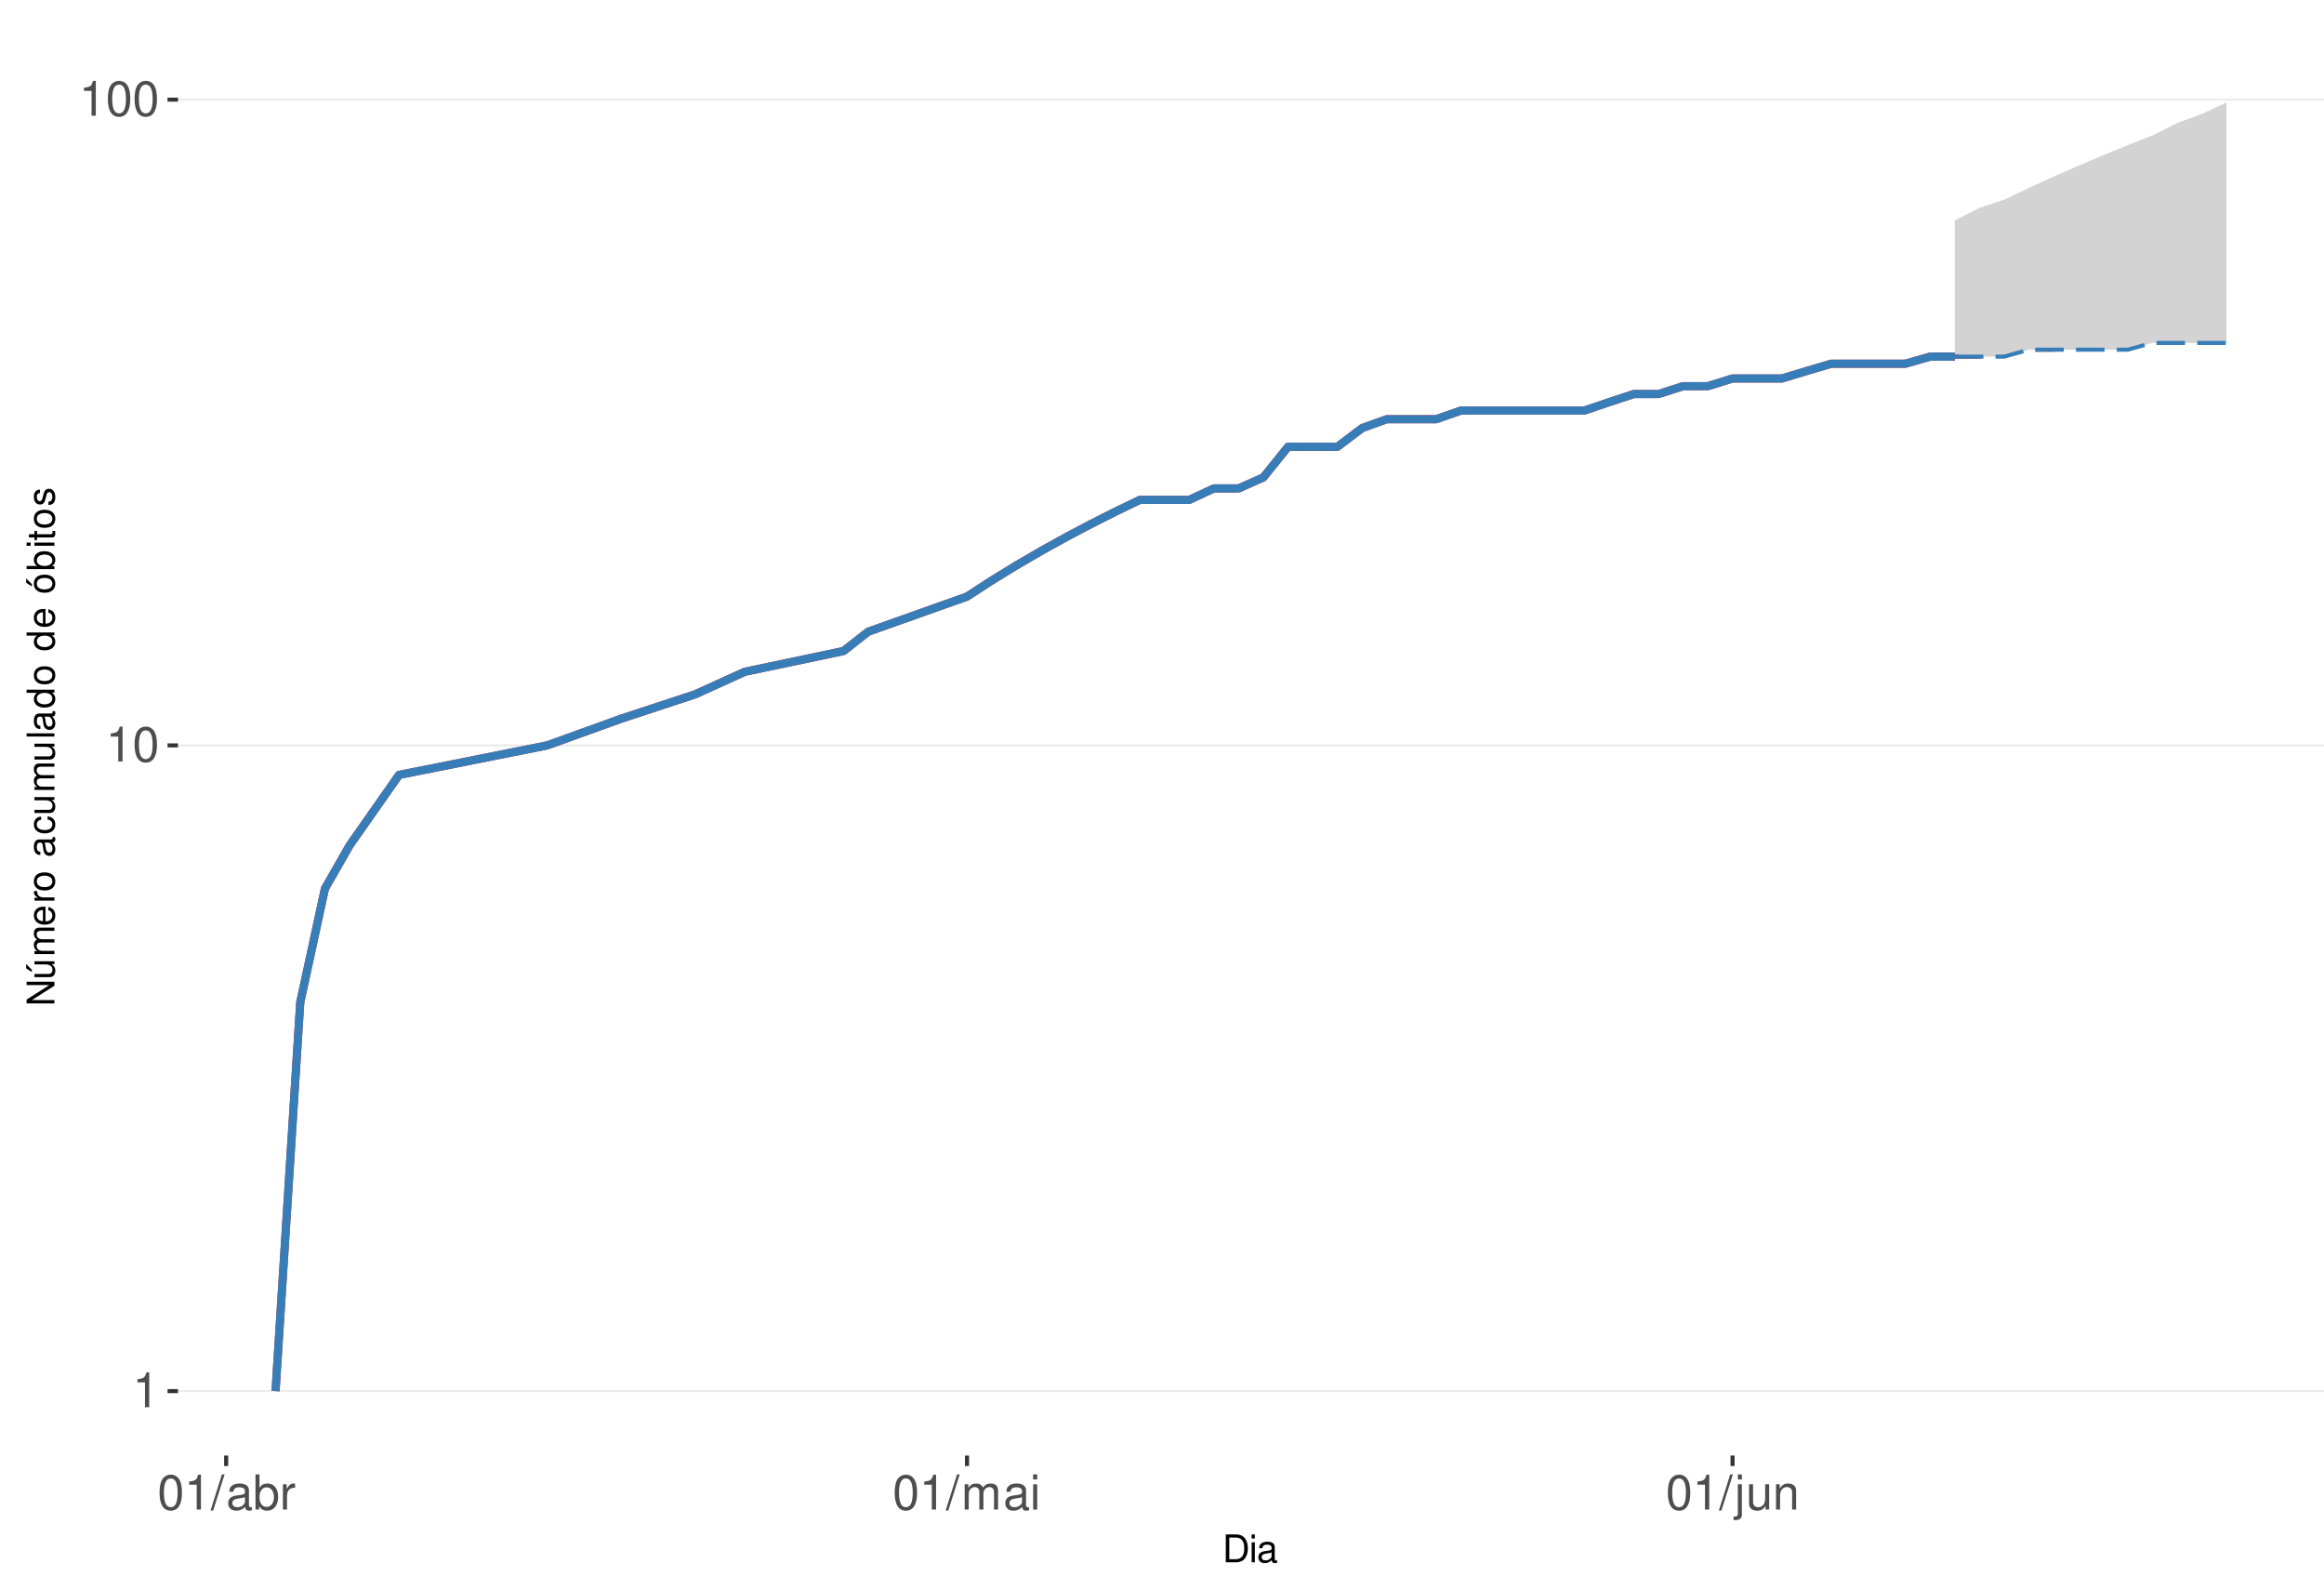
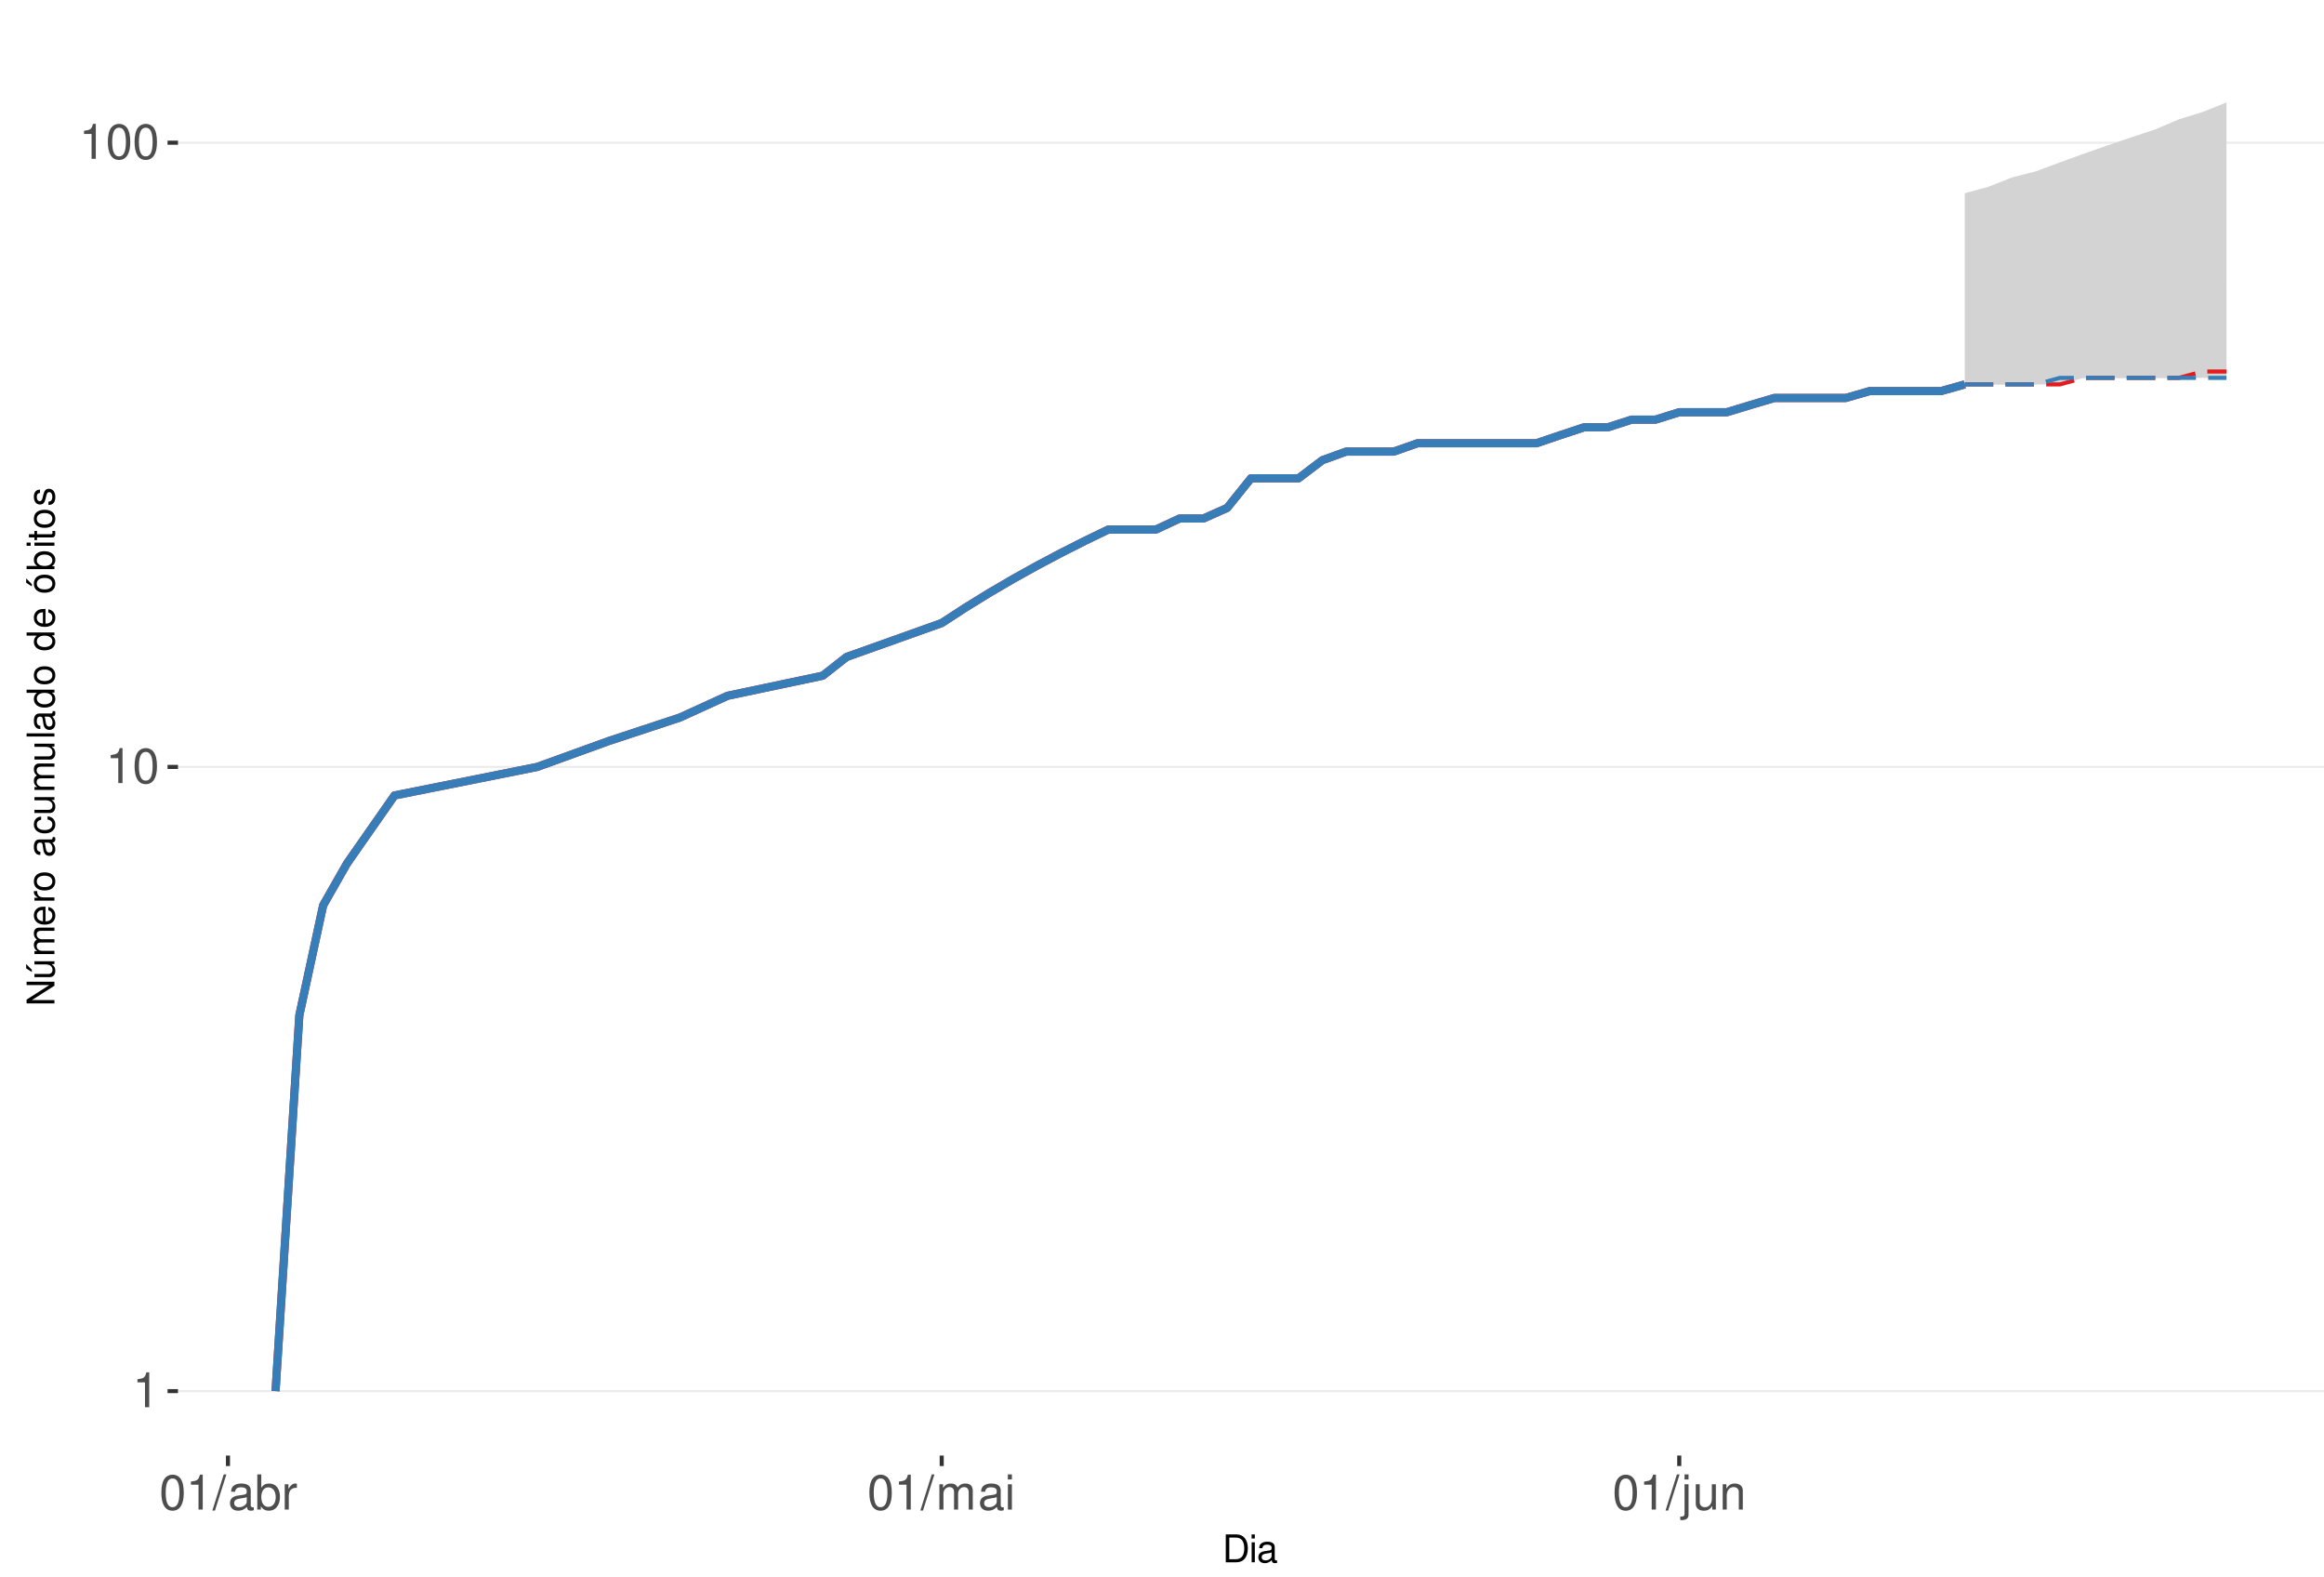
<svg xmlns="http://www.w3.org/2000/svg" xmlns:xlink="http://www.w3.org/1999/xlink" width="609pt" height="413pt" viewBox="0 0 609 413" version="1.1">
  <defs>
    <g>
      <symbol overflow="visible" id="glyph0-0">
        <path style="stroke:none;" d="" />
      </symbol>
      <symbol overflow="visible" id="glyph0-1">
        <path style="stroke:none;" d="M 3.281 -6.516 L 3.281 0 L 4.391 0 L 4.391 -9.156 L 3.656 -9.156 C 3.266 -7.75 3.016 -7.562 1.297 -7.328 L 1.297 -6.516 Z M 3.281 -6.516 " />
      </symbol>
      <symbol overflow="visible" id="glyph0-2">
        <path style="stroke:none;" d="M 3.484 -9.156 C 2.641 -9.156 1.891 -8.766 1.422 -8.156 C 0.828 -7.344 0.547 -6.125 0.547 -4.422 C 0.547 -1.344 1.562 0.297 3.484 0.297 C 5.375 0.297 6.422 -1.344 6.422 -4.359 C 6.422 -6.125 6.141 -7.312 5.547 -8.156 C 5.078 -8.781 4.328 -9.156 3.484 -9.156 Z M 3.484 -8.156 C 4.688 -8.156 5.281 -6.938 5.281 -4.453 C 5.281 -1.844 4.703 -0.625 3.453 -0.625 C 2.281 -0.625 1.688 -1.891 1.688 -4.422 C 1.688 -6.938 2.281 -8.156 3.484 -8.156 Z M 3.484 -8.156 " />
      </symbol>
      <symbol overflow="visible" id="glyph0-3">
        <path style="stroke:none;" d="M 2.891 -9.219 L -0.094 0.25 L 0.594 0.25 L 3.594 -9.219 Z M 2.891 -9.219 " />
      </symbol>
      <symbol overflow="visible" id="glyph0-4">
        <path style="stroke:none;" d="M 6.766 -0.625 C 6.656 -0.594 6.609 -0.594 6.547 -0.594 C 6.172 -0.594 5.969 -0.781 5.969 -1.109 L 5.969 -5.016 C 5.969 -6.188 5.109 -6.828 3.484 -6.828 C 2.5 -6.828 1.734 -6.547 1.281 -6.047 C 0.969 -5.703 0.844 -5.328 0.828 -4.672 L 1.891 -4.672 C 1.969 -5.484 2.453 -5.844 3.438 -5.844 C 4.406 -5.844 4.922 -5.5 4.922 -4.859 L 4.922 -4.578 C 4.906 -4.125 4.688 -3.969 3.828 -3.844 C 2.328 -3.656 2.094 -3.609 1.703 -3.438 C 0.922 -3.109 0.531 -2.531 0.531 -1.672 C 0.531 -0.469 1.359 0.297 2.703 0.297 C 3.547 0.297 4.219 0 4.969 -0.688 C 5.031 0 5.359 0.297 6.047 0.297 C 6.281 0.297 6.422 0.266 6.766 0.172 Z M 4.922 -2.094 C 4.922 -1.734 4.828 -1.516 4.5 -1.234 C 4.078 -0.828 3.562 -0.625 2.938 -0.625 C 2.109 -0.625 1.625 -1.031 1.625 -1.703 C 1.625 -2.391 2.094 -2.75 3.234 -2.906 C 4.359 -3.062 4.562 -3.109 4.922 -3.281 Z M 4.922 -2.094 " />
      </symbol>
      <symbol overflow="visible" id="glyph0-5">
        <path style="stroke:none;" d="M 0.688 -9.219 L 0.688 0 L 1.625 0 L 1.625 -0.844 C 2.141 -0.078 2.812 0.297 3.734 0.297 C 5.484 0.297 6.625 -1.141 6.625 -3.344 C 6.625 -5.5 5.547 -6.828 3.781 -6.828 C 2.875 -6.828 2.234 -6.484 1.734 -5.734 L 1.734 -9.219 Z M 3.578 -5.828 C 4.766 -5.828 5.516 -4.812 5.516 -3.234 C 5.516 -1.719 4.734 -0.703 3.578 -0.703 C 2.453 -0.703 1.734 -1.703 1.734 -3.266 C 1.734 -4.828 2.453 -5.828 3.578 -5.828 Z M 3.578 -5.828 " />
      </symbol>
      <symbol overflow="visible" id="glyph0-6">
        <path style="stroke:none;" d="M 0.875 -6.625 L 0.875 0 L 1.938 0 L 1.938 -3.438 C 1.953 -5.031 2.609 -5.75 4.062 -5.703 L 4.062 -6.781 C 3.891 -6.812 3.781 -6.828 3.656 -6.828 C 2.969 -6.828 2.453 -6.422 1.844 -5.422 L 1.844 -6.625 Z M 0.875 -6.625 " />
      </symbol>
      <symbol overflow="visible" id="glyph0-7">
        <path style="stroke:none;" d="M 0.891 -6.625 L 0.891 0 L 1.953 0 L 1.953 -4.156 C 1.953 -5.125 2.641 -5.891 3.5 -5.891 C 4.297 -5.891 4.734 -5.422 4.734 -4.562 L 4.734 0 L 5.797 0 L 5.797 -4.156 C 5.797 -5.125 6.5 -5.891 7.359 -5.891 C 8.125 -5.891 8.578 -5.406 8.578 -4.562 L 8.578 0 L 9.641 0 L 9.641 -4.969 C 9.641 -6.156 8.953 -6.828 7.719 -6.828 C 6.828 -6.828 6.297 -6.562 5.688 -5.812 C 5.297 -6.516 4.766 -6.828 3.891 -6.828 C 3.016 -6.828 2.422 -6.5 1.859 -5.688 L 1.859 -6.625 Z M 0.891 -6.625 " />
      </symbol>
      <symbol overflow="visible" id="glyph0-8">
        <path style="stroke:none;" d="M 1.891 -6.625 L 0.844 -6.625 L 0.844 0 L 1.891 0 Z M 1.891 -9.219 L 0.828 -9.219 L 0.828 -7.891 L 1.891 -7.891 Z M 1.891 -9.219 " />
      </symbol>
      <symbol overflow="visible" id="glyph0-9">
        <path style="stroke:none;" d="M 0.891 -6.625 L 0.891 0.969 C 0.891 1.625 0.688 1.828 0.031 1.828 C -0.047 1.828 -0.094 1.828 -0.234 1.828 L -0.234 2.719 C -0.094 2.75 -0.031 2.766 0.125 2.766 C 1.312 2.766 1.938 2.297 1.938 1.375 L 1.938 -6.625 Z M 1.938 -9.219 L 0.891 -9.219 L 0.891 -7.891 L 1.938 -7.891 Z M 1.938 -9.219 " />
      </symbol>
      <symbol overflow="visible" id="glyph0-10">
        <path style="stroke:none;" d="M 6.094 0 L 6.094 -6.625 L 5.047 -6.625 L 5.047 -2.875 C 5.047 -1.516 4.344 -0.625 3.234 -0.625 C 2.406 -0.625 1.875 -1.141 1.875 -1.938 L 1.875 -6.625 L 0.828 -6.625 L 0.828 -1.516 C 0.828 -0.422 1.641 0.297 2.938 0.297 C 3.906 0.297 4.531 -0.047 5.156 -0.922 L 5.156 0 Z M 6.094 0 " />
      </symbol>
      <symbol overflow="visible" id="glyph0-11">
        <path style="stroke:none;" d="M 0.891 -6.625 L 0.891 0 L 1.953 0 L 1.953 -3.656 C 1.953 -5.016 2.656 -5.891 3.75 -5.891 C 4.578 -5.891 5.109 -5.391 5.109 -4.594 L 5.109 0 L 6.156 0 L 6.156 -5.016 C 6.156 -6.109 5.344 -6.828 4.062 -6.828 C 3.078 -6.828 2.438 -6.438 1.859 -5.516 L 1.859 -6.625 Z M 0.891 -6.625 " />
      </symbol>
      <symbol overflow="visible" id="glyph1-0">
        <path style="stroke:none;" d="" />
      </symbol>
      <symbol overflow="visible" id="glyph1-1">
        <path style="stroke:none;" d="M 0.891 0 L 3.703 0 C 5.547 0 6.672 -1.375 6.672 -3.656 C 6.672 -5.906 5.547 -7.297 3.703 -7.297 L 0.891 -7.297 Z M 1.812 -0.812 L 1.812 -6.469 L 3.547 -6.469 C 4.984 -6.469 5.734 -5.5 5.734 -3.641 C 5.734 -1.797 4.984 -0.812 3.547 -0.812 Z M 1.812 -0.812 " />
      </symbol>
      <symbol overflow="visible" id="glyph1-2">
        <path style="stroke:none;" d="M 1.5 -5.234 L 0.672 -5.234 L 0.672 0 L 1.5 0 Z M 1.5 -7.297 L 0.656 -7.297 L 0.656 -6.234 L 1.5 -6.234 Z M 1.5 -7.297 " />
      </symbol>
      <symbol overflow="visible" id="glyph1-3">
        <path style="stroke:none;" d="M 5.344 -0.484 C 5.266 -0.469 5.219 -0.469 5.172 -0.469 C 4.875 -0.469 4.719 -0.625 4.719 -0.875 L 4.719 -3.953 C 4.719 -4.891 4.047 -5.391 2.75 -5.391 C 1.984 -5.391 1.375 -5.172 1.016 -4.781 C 0.766 -4.516 0.672 -4.203 0.656 -3.688 L 1.484 -3.688 C 1.562 -4.328 1.938 -4.625 2.719 -4.625 C 3.484 -4.625 3.891 -4.344 3.891 -3.844 L 3.891 -3.625 C 3.875 -3.266 3.703 -3.125 3.016 -3.047 C 1.844 -2.891 1.656 -2.844 1.344 -2.719 C 0.734 -2.453 0.422 -2 0.422 -1.312 C 0.422 -0.375 1.078 0.234 2.141 0.234 C 2.797 0.234 3.328 0 3.922 -0.547 C 3.984 0 4.234 0.234 4.781 0.234 C 4.953 0.234 5.062 0.203 5.344 0.141 Z M 3.891 -1.656 C 3.891 -1.375 3.812 -1.203 3.562 -0.969 C 3.219 -0.656 2.812 -0.5 2.312 -0.5 C 1.672 -0.5 1.297 -0.812 1.297 -1.344 C 1.297 -1.891 1.656 -2.172 2.547 -2.297 C 3.438 -2.422 3.609 -2.453 3.891 -2.594 Z M 3.891 -1.656 " />
      </symbol>
      <symbol overflow="visible" id="glyph2-0">
        <path style="stroke:none;" d="" />
      </symbol>
      <symbol overflow="visible" id="glyph2-1">
        <path style="stroke:none;" d="M -7.297 -6.453 L -7.297 -5.578 L -1.328 -5.578 L -7.297 -1.766 L -7.297 -0.766 L 0 -0.766 L 0 -1.641 L -5.906 -1.641 L 0 -5.406 L 0 -6.453 Z M -7.297 -6.453 " />
      </symbol>
      <symbol overflow="visible" id="glyph2-2">
        <path style="stroke:none;" d="M 0 -4.812 L -5.234 -4.812 L -5.234 -3.984 L -2.266 -3.984 C -1.203 -3.984 -0.5 -3.438 -0.5 -2.562 C -0.5 -1.906 -0.906 -1.484 -1.531 -1.484 L -5.234 -1.484 L -5.234 -0.656 L -1.203 -0.656 C -0.328 -0.656 0.234 -1.297 0.234 -2.312 C 0.234 -3.094 -0.047 -3.578 -0.734 -4.062 L 0 -4.062 Z M -7.406 -2.953 L -5.922 -2 L -5.922 -2.594 L -7.406 -4.094 Z M -7.406 -2.953 " />
      </symbol>
      <symbol overflow="visible" id="glyph2-3">
        <path style="stroke:none;" d="M -5.234 -0.703 L 0 -0.703 L 0 -1.547 L -3.297 -1.547 C -4.047 -1.547 -4.656 -2.094 -4.656 -2.766 C -4.656 -3.391 -4.281 -3.734 -3.609 -3.734 L 0 -3.734 L 0 -4.578 L -3.297 -4.578 C -4.047 -4.578 -4.656 -5.125 -4.656 -5.812 C -4.656 -6.422 -4.266 -6.781 -3.609 -6.781 L 0 -6.781 L 0 -7.625 L -3.938 -7.625 C -4.875 -7.625 -5.391 -7.078 -5.391 -6.094 C -5.391 -5.406 -5.188 -4.984 -4.594 -4.484 C -5.156 -4.188 -5.391 -3.766 -5.391 -3.078 C -5.391 -2.375 -5.125 -1.906 -4.5 -1.469 L -5.234 -1.469 Z M -5.234 -0.703 " />
      </symbol>
      <symbol overflow="visible" id="glyph2-4">
        <path style="stroke:none;" d="M -2.344 -5.125 C -3.141 -5.125 -3.625 -5.062 -4.016 -4.922 C -4.875 -4.578 -5.391 -3.781 -5.391 -2.797 C -5.391 -1.344 -4.281 -0.406 -2.547 -0.406 C -0.812 -0.406 0.234 -1.297 0.234 -2.781 C 0.234 -3.984 -0.453 -4.812 -1.594 -5.016 L -1.594 -4.188 C -0.906 -3.953 -0.547 -3.484 -0.547 -2.812 C -0.547 -2.281 -0.781 -1.828 -1.219 -1.547 C -1.516 -1.344 -1.812 -1.281 -2.344 -1.266 Z M -3.016 -1.297 C -3.984 -1.359 -4.625 -1.953 -4.625 -2.797 C -4.625 -3.641 -3.953 -4.234 -3.016 -4.234 Z M -3.016 -1.297 " />
      </symbol>
      <symbol overflow="visible" id="glyph2-5">
        <path style="stroke:none;" d="M -5.234 -0.688 L 0 -0.688 L 0 -1.531 L -2.719 -1.531 C -3.984 -1.547 -4.547 -2.062 -4.516 -3.203 L -5.359 -3.203 C -5.375 -3.062 -5.391 -2.984 -5.391 -2.891 C -5.391 -2.344 -5.062 -1.938 -4.297 -1.453 L -5.234 -1.453 Z M -5.234 -0.688 " />
      </symbol>
      <symbol overflow="visible" id="glyph2-6">
        <path style="stroke:none;" d="M -5.391 -2.719 C -5.391 -1.234 -4.344 -0.359 -2.578 -0.359 C -0.812 -0.359 0.234 -1.234 0.234 -2.734 C 0.234 -4.203 -0.812 -5.094 -2.547 -5.094 C -4.359 -5.094 -5.391 -4.234 -5.391 -2.719 Z M -4.625 -2.734 C -4.625 -3.672 -3.844 -4.234 -2.547 -4.234 C -1.312 -4.234 -0.547 -3.656 -0.547 -2.734 C -0.547 -1.797 -1.312 -1.234 -2.578 -1.234 C -3.844 -1.234 -4.625 -1.797 -4.625 -2.734 Z M -4.625 -2.734 " />
      </symbol>
      <symbol overflow="visible" id="glyph2-7">
        <path style="stroke:none;" d="" />
      </symbol>
      <symbol overflow="visible" id="glyph2-8">
        <path style="stroke:none;" d="M -0.484 -5.344 C -0.469 -5.266 -0.469 -5.219 -0.469 -5.172 C -0.469 -4.875 -0.625 -4.719 -0.875 -4.719 L -3.953 -4.719 C -4.891 -4.719 -5.391 -4.047 -5.391 -2.75 C -5.391 -1.984 -5.172 -1.375 -4.781 -1.016 C -4.516 -0.766 -4.203 -0.672 -3.688 -0.656 L -3.688 -1.484 C -4.328 -1.562 -4.625 -1.938 -4.625 -2.719 C -4.625 -3.484 -4.344 -3.891 -3.844 -3.891 L -3.625 -3.891 C -3.266 -3.875 -3.125 -3.703 -3.047 -3.016 C -2.891 -1.844 -2.844 -1.656 -2.719 -1.344 C -2.453 -0.734 -2 -0.422 -1.312 -0.422 C -0.375 -0.422 0.234 -1.078 0.234 -2.141 C 0.234 -2.797 0 -3.328 -0.547 -3.922 C 0 -3.984 0.234 -4.234 0.234 -4.781 C 0.234 -4.953 0.203 -5.062 0.141 -5.344 Z M -1.656 -3.891 C -1.375 -3.891 -1.203 -3.812 -0.969 -3.562 C -0.656 -3.219 -0.5 -2.812 -0.5 -2.312 C -0.5 -1.672 -0.812 -1.297 -1.344 -1.297 C -1.891 -1.297 -2.172 -1.656 -2.297 -2.547 C -2.422 -3.438 -2.453 -3.609 -2.594 -3.891 Z M -1.656 -3.891 " />
      </symbol>
      <symbol overflow="visible" id="glyph2-9">
        <path style="stroke:none;" d="M -3.484 -4.703 C -3.984 -4.672 -4.312 -4.562 -4.609 -4.359 C -5.094 -4 -5.391 -3.375 -5.391 -2.641 C -5.391 -1.219 -4.266 -0.312 -2.531 -0.312 C -0.844 -0.312 0.234 -1.203 0.234 -2.625 C 0.234 -3.875 -0.516 -4.672 -1.797 -4.766 L -1.797 -3.938 C -0.953 -3.797 -0.547 -3.359 -0.547 -2.656 C -0.547 -1.734 -1.297 -1.188 -2.531 -1.188 C -3.844 -1.188 -4.625 -1.719 -4.625 -2.625 C -4.625 -3.328 -4.203 -3.766 -3.484 -3.875 Z M -3.484 -4.703 " />
      </symbol>
      <symbol overflow="visible" id="glyph2-10">
        <path style="stroke:none;" d="M 0 -4.812 L -5.234 -4.812 L -5.234 -3.984 L -2.266 -3.984 C -1.203 -3.984 -0.5 -3.438 -0.5 -2.562 C -0.5 -1.906 -0.906 -1.484 -1.531 -1.484 L -5.234 -1.484 L -5.234 -0.656 L -1.203 -0.656 C -0.328 -0.656 0.234 -1.297 0.234 -2.312 C 0.234 -3.094 -0.047 -3.578 -0.734 -4.062 L 0 -4.062 Z M 0 -4.812 " />
      </symbol>
      <symbol overflow="visible" id="glyph2-11">
        <path style="stroke:none;" d="M -7.297 -1.516 L -7.297 -0.688 L 0 -0.688 L 0 -1.516 Z M -7.297 -1.516 " />
      </symbol>
      <symbol overflow="visible" id="glyph2-12">
        <path style="stroke:none;" d="M -7.297 -4.953 L -7.297 -4.125 L -4.578 -4.125 C -5.109 -3.766 -5.391 -3.203 -5.391 -2.516 C -5.391 -1.156 -4.297 -0.266 -2.625 -0.266 C -0.859 -0.266 0.234 -1.125 0.234 -2.547 C 0.234 -3.266 -0.047 -3.766 -0.688 -4.203 L 0 -4.203 L 0 -4.953 Z M -4.609 -2.656 C -4.609 -3.547 -3.812 -4.125 -2.562 -4.125 C -1.344 -4.125 -0.547 -3.547 -0.547 -2.656 C -0.547 -1.734 -1.359 -1.125 -2.578 -1.125 C -3.797 -1.125 -4.609 -1.734 -4.609 -2.656 Z M -4.609 -2.656 " />
      </symbol>
      <symbol overflow="visible" id="glyph2-13">
        <path style="stroke:none;" d="M -5.391 -2.719 C -5.391 -1.234 -4.344 -0.359 -2.578 -0.359 C -0.812 -0.359 0.234 -1.234 0.234 -2.734 C 0.234 -4.203 -0.812 -5.094 -2.547 -5.094 C -4.359 -5.094 -5.391 -4.234 -5.391 -2.719 Z M -4.625 -2.734 C -4.625 -3.672 -3.844 -4.234 -2.547 -4.234 C -1.312 -4.234 -0.547 -3.656 -0.547 -2.734 C -0.547 -1.797 -1.312 -1.234 -2.578 -1.234 C -3.844 -1.234 -4.625 -1.797 -4.625 -2.734 Z M -7.406 -2.984 L -5.922 -2.016 L -5.922 -2.625 L -7.406 -4.109 Z M -7.406 -2.984 " />
      </symbol>
      <symbol overflow="visible" id="glyph2-14">
        <path style="stroke:none;" d="M -7.297 -0.547 L 0 -0.547 L 0 -1.297 L -0.672 -1.297 C -0.062 -1.688 0.234 -2.219 0.234 -2.953 C 0.234 -4.328 -0.906 -5.234 -2.641 -5.234 C -4.344 -5.234 -5.391 -4.375 -5.391 -2.984 C -5.391 -2.266 -5.125 -1.766 -4.531 -1.375 L -7.297 -1.375 Z M -4.609 -2.828 C -4.609 -3.766 -3.797 -4.359 -2.547 -4.359 C -1.359 -4.359 -0.547 -3.734 -0.547 -2.828 C -0.547 -1.938 -1.344 -1.375 -2.578 -1.375 C -3.812 -1.375 -4.609 -1.938 -4.609 -2.828 Z M -4.609 -2.828 " />
      </symbol>
      <symbol overflow="visible" id="glyph2-15">
        <path style="stroke:none;" d="M -5.234 -1.5 L -5.234 -0.672 L 0 -0.672 L 0 -1.5 Z M -7.297 -1.5 L -7.297 -0.656 L -6.234 -0.656 L -6.234 -1.5 Z M -7.297 -1.5 " />
      </symbol>
      <symbol overflow="visible" id="glyph2-16">
        <path style="stroke:none;" d="M -5.234 -2.547 L -5.234 -1.688 L -6.688 -1.688 L -6.688 -0.844 L -5.234 -0.844 L -5.234 -0.141 L -4.562 -0.141 L -4.562 -0.844 L -0.594 -0.844 C -0.062 -0.844 0.234 -1.203 0.234 -1.859 C 0.234 -2.078 0.203 -2.266 0.156 -2.547 L -0.547 -2.547 C -0.516 -2.422 -0.5 -2.312 -0.5 -2.141 C -0.5 -1.781 -0.594 -1.688 -0.969 -1.688 L -4.562 -1.688 L -4.562 -2.547 Z M -5.234 -2.547 " />
      </symbol>
      <symbol overflow="visible" id="glyph2-17">
        <path style="stroke:none;" d="M -3.781 -4.375 C -4.812 -4.375 -5.391 -3.688 -5.391 -2.484 C -5.391 -1.266 -4.766 -0.469 -3.797 -0.469 C -2.969 -0.469 -2.578 -0.891 -2.281 -2.125 L -2.094 -2.906 C -1.953 -3.484 -1.734 -3.719 -1.375 -3.719 C -0.875 -3.719 -0.547 -3.234 -0.547 -2.5 C -0.547 -2.047 -0.672 -1.672 -0.891 -1.453 C -1.047 -1.328 -1.188 -1.266 -1.562 -1.219 L -1.562 -0.344 C -0.344 -0.375 0.234 -1.062 0.234 -2.438 C 0.234 -3.75 -0.422 -4.594 -1.438 -4.594 C -2.203 -4.594 -2.641 -4.156 -2.891 -3.109 L -3.078 -2.312 C -3.234 -1.625 -3.453 -1.344 -3.828 -1.344 C -4.312 -1.344 -4.625 -1.766 -4.625 -2.453 C -4.625 -3.125 -4.328 -3.484 -3.781 -3.5 Z M -3.781 -4.375 " />
      </symbol>
    </g>
    <clipPath id="clip1">
      <path d="M 46.645 9.961 L 609 9.961 L 609 381.328 L 46.645 381.328 Z M 46.645 9.961 " />
    </clipPath>
    <clipPath id="clip2">
      <path d="M 46.645 364 L 609 364 L 609 365 L 46.645 365 Z M 46.645 364 " />
    </clipPath>
    <clipPath id="clip3">
-       <path d="M 46.645 195 L 609 195 L 609 196 L 46.645 196 Z M 46.645 195 " />
+       <path d="M 46.645 200 L 609 200 L 609 202 L 46.645 202 Z M 46.645 200 " />
    </clipPath>
    <clipPath id="clip4">
-       <path d="M 46.645 25 L 609 25 L 609 27 L 46.645 27 Z M 46.645 25 " />
+       <path d="M 46.645 37 L 609 37 L 609 38 L 46.645 38 Z M 46.645 37 " />
    </clipPath>
  </defs>
  <g id="surface245">
    <rect x="0" y="0" width="609" height="413" style="fill:rgb(100%,100%,100%);fill-opacity:1;stroke:none;" />
    <rect x="0" y="0" width="609" height="413" style="fill:rgb(100%,100%,100%);fill-opacity:1;stroke:none;" />
    <path style="fill:none;stroke-width:1.067;stroke-linecap:round;stroke-linejoin:round;stroke:rgb(100%,100%,100%);stroke-opacity:1;stroke-miterlimit:10;" d="M 0 413 L 609 413 L 609 0 L 0 0 Z M 0 413 " />
    <g clip-path="url(#clip1)" clip-rule="nonzero">
      <path style=" stroke:none;fill-rule:nonzero;fill:rgb(100%,100%,100%);fill-opacity:1;" d="M 46.645 381.328 L 609 381.328 L 609 9.961 L 46.645 9.961 Z M 46.645 381.328 " />
    </g>
    <g clip-path="url(#clip2)" clip-rule="nonzero">
      <path style="fill:none;stroke-width:0.533;stroke-linecap:butt;stroke-linejoin:round;stroke:rgb(92.157%,92.157%,92.157%);stroke-opacity:1;stroke-miterlimit:10;" d="M 46.645 364.449 L 609 364.449 " />
    </g>
    <g clip-path="url(#clip3)" clip-rule="nonzero">
-       <path style="fill:none;stroke-width:0.533;stroke-linecap:butt;stroke-linejoin:round;stroke:rgb(92.157%,92.157%,92.157%);stroke-opacity:1;stroke-miterlimit:10;" d="M 46.645 195.277 L 609 195.277 " />
+       <path style="fill:none;stroke-width:0.533;stroke-linecap:butt;stroke-linejoin:round;stroke:rgb(92.157%,92.157%,92.157%);stroke-opacity:1;stroke-miterlimit:10;" d="M 46.645 200.918 L 609 200.918 " />
    </g>
    <g clip-path="url(#clip4)" clip-rule="nonzero">
-       <path style="fill:none;stroke-width:0.533;stroke-linecap:butt;stroke-linejoin:round;stroke:rgb(92.157%,92.157%,92.157%);stroke-opacity:1;stroke-miterlimit:10;" d="M 46.645 26.105 L 609 26.105 " />
-     </g>
-     <path style="fill:none;stroke-width:2.134;stroke-linecap:butt;stroke-linejoin:round;stroke:rgb(89.412%,10.196%,10.98%);stroke-opacity:1;stroke-miterlimit:10;" d="M 72.207 364.449 L 78.68 262.598 L 85.148 232.809 L 91.621 221.48 L 104.562 203.016 L 143.391 195.277 L 162.805 188.273 L 182.219 181.883 L 195.16 176 L 221.047 170.555 L 227.516 165.488 L 253.402 156.289 L 259.875 152.09 L 266.344 148.121 L 272.816 144.352 L 279.289 140.766 L 285.758 137.348 L 292.23 134.082 L 298.703 130.957 L 311.645 130.957 L 318.117 127.957 L 324.586 127.957 L 331.059 125.074 L 337.531 117.051 L 350.473 117.051 L 356.941 112.152 L 363.414 109.82 L 376.355 109.82 L 382.828 107.559 L 415.184 107.559 L 421.656 105.363 L 428.129 103.234 L 434.598 103.234 L 441.07 101.164 L 447.543 101.164 L 454.012 99.152 L 466.957 99.152 L 473.426 97.195 L 479.898 95.285 L 499.312 95.285 L 505.781 93.426 L 512.254 93.426 " />
-     <path style=" stroke:none;fill-rule:nonzero;fill:rgb(82.745%,82.745%,82.745%);fill-opacity:1;" d="M 512.254 57.754 L 518.727 54.438 L 525.195 52.309 L 531.668 49.227 L 538.141 46.266 L 544.609 43.422 L 551.082 40.684 L 557.555 38.043 L 564.023 35.496 L 570.496 32.23 L 576.969 29.875 L 583.438 26.844 L 583.438 88.113 L 564.023 88.113 L 557.555 89.84 L 544.609 89.84 L 538.141 91.609 L 525.195 91.609 L 518.727 93.426 L 512.254 93.426 Z M 512.254 57.754 " />
-     <path style="fill:none;stroke-width:1.067;stroke-linecap:butt;stroke-linejoin:round;stroke:rgb(89.412%,10.196%,10.98%);stroke-opacity:1;stroke-dasharray:7.469,3.201;stroke-miterlimit:10;" d="M 512.254 93.426 L 518.727 93.426 L 525.195 91.609 L 538.141 91.609 L 544.609 89.84 L 557.555 89.84 L 564.023 88.113 L 583.438 88.113 " />
-     <path style="fill:none;stroke-width:2.134;stroke-linecap:butt;stroke-linejoin:round;stroke:rgb(21.569%,49.412%,72.157%);stroke-opacity:1;stroke-miterlimit:10;" d="M 72.207 364.449 L 78.68 262.598 L 85.148 232.809 L 91.621 221.48 L 104.562 203.016 L 143.391 195.277 L 162.805 188.273 L 182.219 181.883 L 195.16 176 L 221.047 170.555 L 227.516 165.488 L 253.402 156.289 L 259.875 152.09 L 266.344 148.121 L 272.816 144.352 L 279.289 140.766 L 285.758 137.348 L 292.23 134.082 L 298.703 130.957 L 311.645 130.957 L 318.117 127.957 L 324.586 127.957 L 331.059 125.074 L 337.531 117.051 L 350.473 117.051 L 356.941 112.152 L 363.414 109.82 L 376.355 109.82 L 382.828 107.559 L 415.184 107.559 L 421.656 105.363 L 428.129 103.234 L 434.598 103.234 L 441.07 101.164 L 447.543 101.164 L 454.012 99.152 L 466.957 99.152 L 473.426 97.195 L 479.898 95.285 L 499.312 95.285 L 505.781 93.426 L 512.254 93.426 " />
-     <path style=" stroke:none;fill-rule:nonzero;fill:rgb(82.745%,82.745%,82.745%);fill-opacity:1;" d="M 512.254 93.426 L 518.727 89.84 L 525.195 84.77 L 531.668 81.578 L 538.141 78.516 L 544.609 75.574 L 551.082 72.75 L 557.555 71.375 L 564.023 68.703 L 570.496 66.125 L 576.969 64.871 L 583.438 63.637 L 583.438 89.84 L 564.023 89.84 L 557.555 91.609 L 531.668 91.609 L 525.195 93.426 Z M 512.254 93.426 " />
-     <path style="fill:none;stroke-width:1.067;stroke-linecap:butt;stroke-linejoin:round;stroke:rgb(21.569%,49.412%,72.157%);stroke-opacity:1;stroke-dasharray:7.469,3.201;stroke-miterlimit:10;" d="M 512.254 93.426 L 525.195 93.426 L 531.668 91.609 L 557.555 91.609 L 564.023 89.84 L 583.438 89.84 " />
+       <path style="fill:none;stroke-width:0.533;stroke-linecap:butt;stroke-linejoin:round;stroke:rgb(92.157%,92.157%,92.157%);stroke-opacity:1;stroke-miterlimit:10;" d="M 46.645 37.383 L 609 37.383 " />
+     </g>
+     <path style=" stroke:none;fill-rule:nonzero;fill:rgb(82.745%,82.745%,82.745%);fill-opacity:1;" d="M 514.859 50.617 L 521.094 48.926 L 527.328 46.461 L 533.562 44.867 L 539.797 42.539 L 546.031 40.281 L 552.266 38.098 L 558.5 35.977 L 564.734 33.918 L 570.969 31.262 L 577.203 29.336 L 583.438 26.844 L 583.438 97.324 L 577.203 97.324 L 570.969 98.996 L 546.031 98.996 L 539.797 100.707 L 514.859 100.707 Z M 514.859 50.617 " />
+     <path style=" stroke:none;fill-rule:nonzero;fill:rgb(82.745%,82.745%,82.745%);fill-opacity:1;" d="M 514.859 100.707 L 521.094 97.324 L 527.328 94.094 L 533.562 91.008 L 539.797 88.047 L 546.031 85.207 L 552.266 82.473 L 558.5 81.145 L 564.734 78.562 L 570.969 77.305 L 577.203 76.07 L 583.438 74.855 L 583.438 98.996 L 539.797 98.996 L 533.562 100.707 Z M 514.859 100.707 " />
+     <path style="fill:none;stroke-width:2.134;stroke-linecap:butt;stroke-linejoin:round;stroke:rgb(89.412%,10.196%,10.98%);stroke-opacity:1;stroke-miterlimit:10;" d="M 72.207 364.449 L 78.441 265.992 L 84.676 237.195 L 90.91 226.246 L 103.379 208.398 L 140.785 200.918 L 159.488 194.148 L 178.195 187.969 L 190.664 182.281 L 215.602 177.02 L 221.836 172.121 L 246.773 163.23 L 253.008 159.172 L 259.242 155.332 L 265.477 151.688 L 271.711 148.223 L 277.945 144.918 L 284.18 141.762 L 290.414 138.738 L 302.883 138.738 L 309.117 135.84 L 315.352 135.84 L 321.59 133.055 L 327.824 125.301 L 340.293 125.301 L 346.527 120.562 L 352.762 118.309 L 365.23 118.309 L 371.465 116.121 L 402.637 116.121 L 408.871 114.004 L 415.105 111.945 L 421.34 111.945 L 427.574 109.941 L 433.809 109.941 L 440.043 107.996 L 452.512 107.996 L 458.746 106.102 L 464.98 104.258 L 483.688 104.258 L 489.922 102.461 L 508.625 102.461 L 514.859 100.707 " />
+     <path style="fill:none;stroke-width:1.067;stroke-linecap:butt;stroke-linejoin:round;stroke:rgb(89.412%,10.196%,10.98%);stroke-opacity:1;stroke-dasharray:7.469,3.201;stroke-miterlimit:10;" d="M 514.859 100.707 L 539.797 100.707 L 546.031 98.996 L 570.969 98.996 L 577.203 97.324 L 583.438 97.324 " />
+     <path style="fill:none;stroke-width:2.134;stroke-linecap:butt;stroke-linejoin:round;stroke:rgb(21.569%,49.412%,72.157%);stroke-opacity:1;stroke-miterlimit:10;" d="M 72.207 364.449 L 78.441 265.992 L 84.676 237.195 L 90.91 226.246 L 103.379 208.398 L 140.785 200.918 L 159.488 194.148 L 178.195 187.969 L 190.664 182.281 L 215.602 177.02 L 221.836 172.121 L 246.773 163.23 L 253.008 159.172 L 259.242 155.332 L 265.477 151.688 L 271.711 148.223 L 277.945 144.918 L 284.18 141.762 L 290.414 138.738 L 302.883 138.738 L 309.117 135.84 L 315.352 135.84 L 321.59 133.055 L 327.824 125.301 L 340.293 125.301 L 346.527 120.562 L 352.762 118.309 L 365.23 118.309 L 371.465 116.121 L 402.637 116.121 L 408.871 114.004 L 415.105 111.945 L 421.34 111.945 L 427.574 109.941 L 433.809 109.941 L 440.043 107.996 L 452.512 107.996 L 458.746 106.102 L 464.98 104.258 L 483.688 104.258 L 489.922 102.461 L 508.625 102.461 L 514.859 100.707 " />
+     <path style="fill:none;stroke-width:1.067;stroke-linecap:butt;stroke-linejoin:round;stroke:rgb(21.569%,49.412%,72.157%);stroke-opacity:1;stroke-dasharray:7.469,3.201;stroke-miterlimit:10;" d="M 514.859 100.707 L 533.562 100.707 L 539.797 98.996 L 583.438 98.996 " />
    <g style="fill:rgb(30.196%,30.196%,30.196%);fill-opacity:1;">
      <use xlink:href="#glyph0-1" x="34.715" y="368.671" />
    </g>
    <g style="fill:rgb(30.196%,30.196%,30.196%);fill-opacity:1;">
-       <use xlink:href="#glyph0-1" x="27.715" y="199.499" />
-       <use xlink:href="#glyph0-2" x="34.715" y="199.499" />
-     </g>
-     <g style="fill:rgb(30.196%,30.196%,30.196%);fill-opacity:1;">
-       <use xlink:href="#glyph0-1" x="20.715" y="30.327" />
-       <use xlink:href="#glyph0-2" x="27.715" y="30.327" />
-       <use xlink:href="#glyph0-2" x="34.715" y="30.327" />
+       <use xlink:href="#glyph0-1" x="27.715" y="205.14" />
+       <use xlink:href="#glyph0-2" x="34.715" y="205.14" />
+     </g>
+     <g style="fill:rgb(30.196%,30.196%,30.196%);fill-opacity:1;">
+       <use xlink:href="#glyph0-1" x="20.715" y="41.604" />
+       <use xlink:href="#glyph0-2" x="27.715" y="41.604" />
+       <use xlink:href="#glyph0-2" x="34.715" y="41.604" />
    </g>
    <path style="fill:none;stroke-width:1.067;stroke-linecap:butt;stroke-linejoin:round;stroke:rgb(20%,20%,20%);stroke-opacity:1;stroke-miterlimit:10;" d="M 43.906 364.449 L 46.645 364.449 " />
-     <path style="fill:none;stroke-width:1.067;stroke-linecap:butt;stroke-linejoin:round;stroke:rgb(20%,20%,20%);stroke-opacity:1;stroke-miterlimit:10;" d="M 43.906 195.277 L 46.645 195.277 " />
-     <path style="fill:none;stroke-width:1.067;stroke-linecap:butt;stroke-linejoin:round;stroke:rgb(20%,20%,20%);stroke-opacity:1;stroke-miterlimit:10;" d="M 43.906 26.105 L 46.645 26.105 " />
-     <path style="fill:none;stroke-width:1.067;stroke-linecap:butt;stroke-linejoin:round;stroke:rgb(20%,20%,20%);stroke-opacity:1;stroke-miterlimit:10;" d="M 59.266 384.07 L 59.266 381.328 " />
-     <path style="fill:none;stroke-width:1.067;stroke-linecap:butt;stroke-linejoin:round;stroke:rgb(20%,20%,20%);stroke-opacity:1;stroke-miterlimit:10;" d="M 253.402 384.07 L 253.402 381.328 " />
-     <path style="fill:none;stroke-width:1.067;stroke-linecap:butt;stroke-linejoin:round;stroke:rgb(20%,20%,20%);stroke-opacity:1;stroke-miterlimit:10;" d="M 454.012 384.07 L 454.012 381.328 " />
-     <g style="fill:rgb(30.196%,30.196%,30.196%);fill-opacity:1;">
-       <use xlink:href="#glyph0-2" x="41.266" y="395.483" />
-       <use xlink:href="#glyph0-1" x="48.266" y="395.483" />
-       <use xlink:href="#glyph0-3" x="55.266" y="395.483" />
-       <use xlink:href="#glyph0-4" x="59.266" y="395.483" />
-       <use xlink:href="#glyph0-5" x="66.266" y="395.483" />
-       <use xlink:href="#glyph0-6" x="73.266" y="395.483" />
-     </g>
-     <g style="fill:rgb(30.196%,30.196%,30.196%);fill-opacity:1;">
-       <use xlink:href="#glyph0-2" x="233.902" y="395.483" />
-       <use xlink:href="#glyph0-1" x="240.902" y="395.483" />
-       <use xlink:href="#glyph0-3" x="247.902" y="395.483" />
-       <use xlink:href="#glyph0-7" x="251.902" y="395.483" />
-       <use xlink:href="#glyph0-4" x="262.902" y="395.483" />
-       <use xlink:href="#glyph0-8" x="269.902" y="395.483" />
-     </g>
-     <g style="fill:rgb(30.196%,30.196%,30.196%);fill-opacity:1;">
-       <use xlink:href="#glyph0-2" x="436.512" y="395.483" />
-       <use xlink:href="#glyph0-1" x="443.512" y="395.483" />
-       <use xlink:href="#glyph0-3" x="450.512" y="395.483" />
-       <use xlink:href="#glyph0-9" x="454.512" y="395.483" />
-       <use xlink:href="#glyph0-10" x="457.512" y="395.483" />
-       <use xlink:href="#glyph0-11" x="464.512" y="395.483" />
+     <path style="fill:none;stroke-width:1.067;stroke-linecap:butt;stroke-linejoin:round;stroke:rgb(20%,20%,20%);stroke-opacity:1;stroke-miterlimit:10;" d="M 43.906 200.918 L 46.645 200.918 " />
+     <path style="fill:none;stroke-width:1.067;stroke-linecap:butt;stroke-linejoin:round;stroke:rgb(20%,20%,20%);stroke-opacity:1;stroke-miterlimit:10;" d="M 43.906 37.383 L 46.645 37.383 " />
+     <path style="fill:none;stroke-width:1.067;stroke-linecap:butt;stroke-linejoin:round;stroke:rgb(20%,20%,20%);stroke-opacity:1;stroke-miterlimit:10;" d="M 59.738 384.07 L 59.738 381.328 " />
+     <path style="fill:none;stroke-width:1.067;stroke-linecap:butt;stroke-linejoin:round;stroke:rgb(20%,20%,20%);stroke-opacity:1;stroke-miterlimit:10;" d="M 246.773 384.07 L 246.773 381.328 " />
+     <path style="fill:none;stroke-width:1.067;stroke-linecap:butt;stroke-linejoin:round;stroke:rgb(20%,20%,20%);stroke-opacity:1;stroke-miterlimit:10;" d="M 440.043 384.07 L 440.043 381.328 " />
+     <g style="fill:rgb(30.196%,30.196%,30.196%);fill-opacity:1;">
+       <use xlink:href="#glyph0-2" x="41.738" y="395.483" />
+       <use xlink:href="#glyph0-1" x="48.738" y="395.483" />
+       <use xlink:href="#glyph0-3" x="55.738" y="395.483" />
+       <use xlink:href="#glyph0-4" x="59.738" y="395.483" />
+       <use xlink:href="#glyph0-5" x="66.738" y="395.483" />
+       <use xlink:href="#glyph0-6" x="73.738" y="395.483" />
+     </g>
+     <g style="fill:rgb(30.196%,30.196%,30.196%);fill-opacity:1;">
+       <use xlink:href="#glyph0-2" x="227.273" y="395.483" />
+       <use xlink:href="#glyph0-1" x="234.273" y="395.483" />
+       <use xlink:href="#glyph0-3" x="241.273" y="395.483" />
+       <use xlink:href="#glyph0-7" x="245.273" y="395.483" />
+       <use xlink:href="#glyph0-4" x="256.273" y="395.483" />
+       <use xlink:href="#glyph0-8" x="263.273" y="395.483" />
+     </g>
+     <g style="fill:rgb(30.196%,30.196%,30.196%);fill-opacity:1;">
+       <use xlink:href="#glyph0-2" x="422.543" y="395.483" />
+       <use xlink:href="#glyph0-1" x="429.543" y="395.483" />
+       <use xlink:href="#glyph0-3" x="436.543" y="395.483" />
+       <use xlink:href="#glyph0-9" x="440.543" y="395.483" />
+       <use xlink:href="#glyph0-10" x="443.543" y="395.483" />
+       <use xlink:href="#glyph0-11" x="450.543" y="395.483" />
    </g>
    <g style="fill:rgb(0%,0%,0%);fill-opacity:1;">
      <use xlink:href="#glyph1-1" x="320.324" y="409.29" />
      <use xlink:href="#glyph1-2" x="327.324" y="409.29" />
      <use xlink:href="#glyph1-3" x="329.324" y="409.29" />
    </g>
    <g style="fill:rgb(0%,0%,0%);fill-opacity:1;">
      <use xlink:href="#glyph2-1" x="14.263" y="263.645" />
      <use xlink:href="#glyph2-2" x="14.263" y="256.645" />
      <use xlink:href="#glyph2-3" x="14.263" y="250.645" />
      <use xlink:href="#glyph2-4" x="14.263" y="242.645" />
      <use xlink:href="#glyph2-5" x="14.263" y="236.645" />
      <use xlink:href="#glyph2-6" x="14.263" y="233.645" />
      <use xlink:href="#glyph2-7" x="14.263" y="227.645" />
      <use xlink:href="#glyph2-8" x="14.263" y="224.645" />
      <use xlink:href="#glyph2-9" x="14.263" y="218.645" />
      <use xlink:href="#glyph2-10" x="14.263" y="213.645" />
      <use xlink:href="#glyph2-3" x="14.263" y="207.645" />
      <use xlink:href="#glyph2-10" x="14.263" y="199.645" />
      <use xlink:href="#glyph2-11" x="14.263" y="193.645" />
      <use xlink:href="#glyph2-8" x="14.263" y="191.645" />
      <use xlink:href="#glyph2-12" x="14.263" y="185.645" />
      <use xlink:href="#glyph2-6" x="14.263" y="179.645" />
      <use xlink:href="#glyph2-7" x="14.263" y="173.645" />
      <use xlink:href="#glyph2-12" x="14.263" y="170.645" />
      <use xlink:href="#glyph2-4" x="14.263" y="164.645" />
      <use xlink:href="#glyph2-7" x="14.263" y="158.645" />
      <use xlink:href="#glyph2-13" x="14.263" y="155.645" />
      <use xlink:href="#glyph2-14" x="14.263" y="149.645" />
      <use xlink:href="#glyph2-15" x="14.263" y="143.645" />
      <use xlink:href="#glyph2-16" x="14.263" y="141.645" />
      <use xlink:href="#glyph2-6" x="14.263" y="138.645" />
      <use xlink:href="#glyph2-17" x="14.263" y="132.645" />
    </g>
  </g>
</svg>
